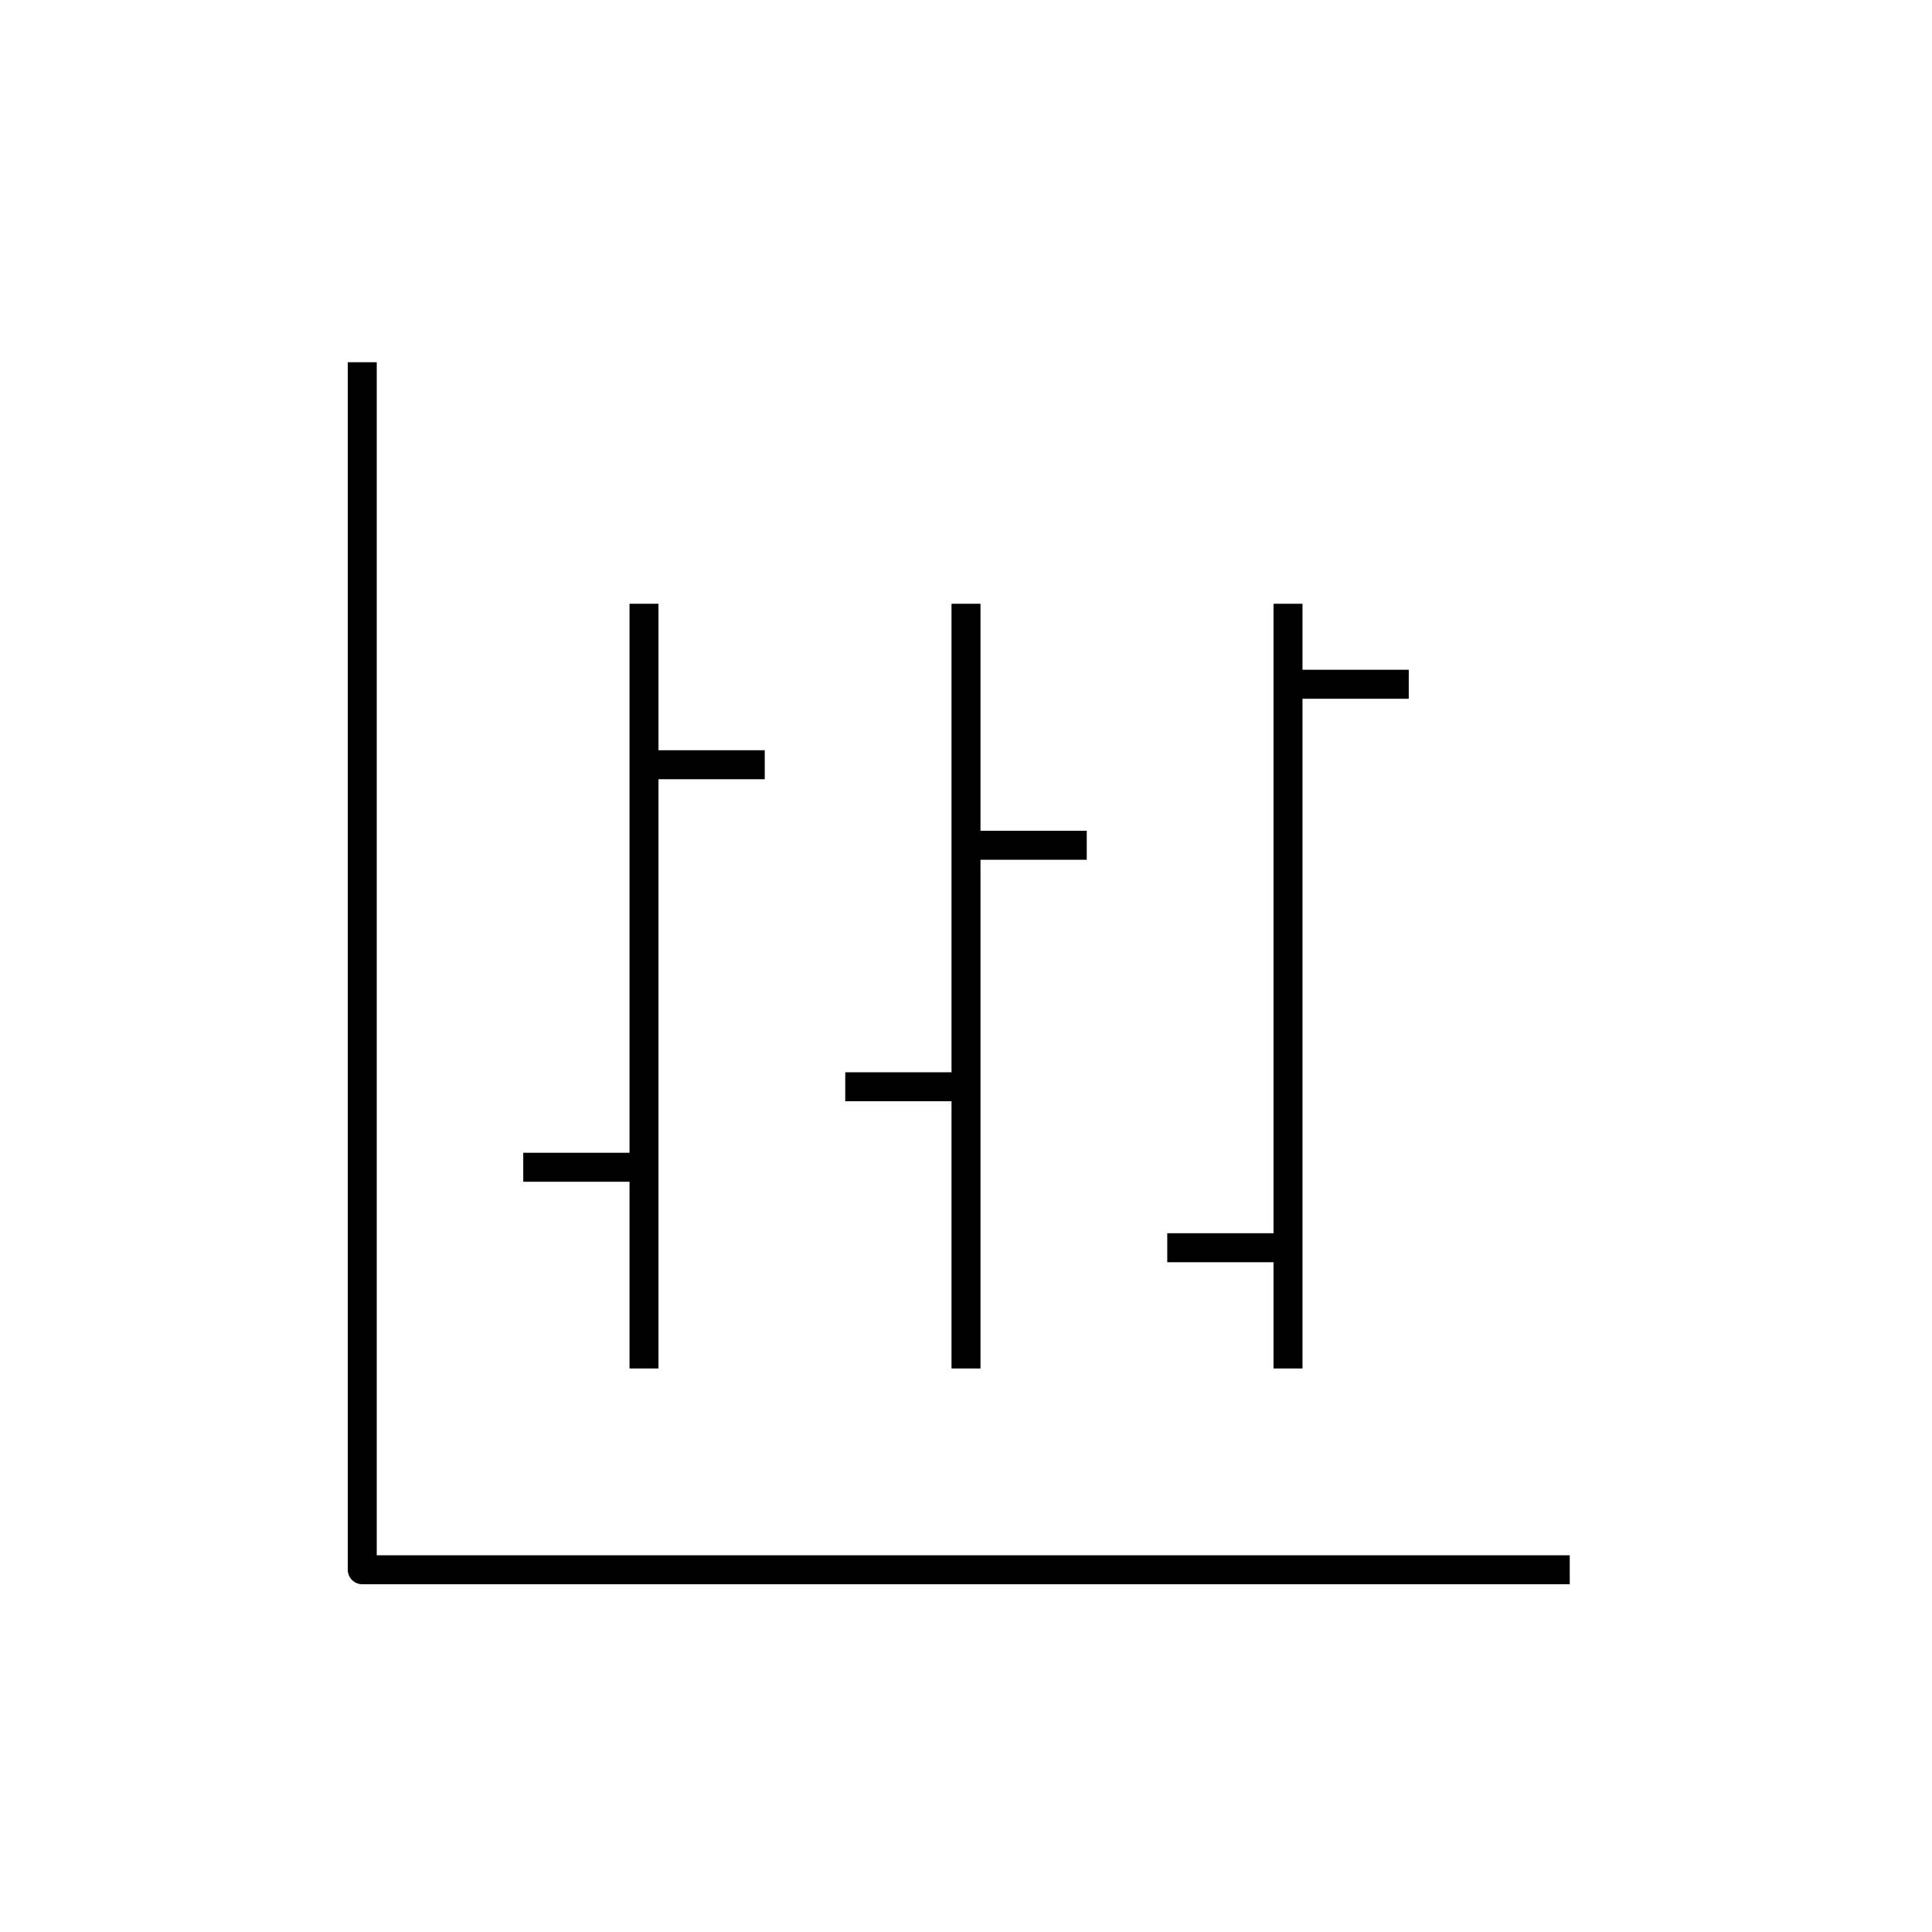
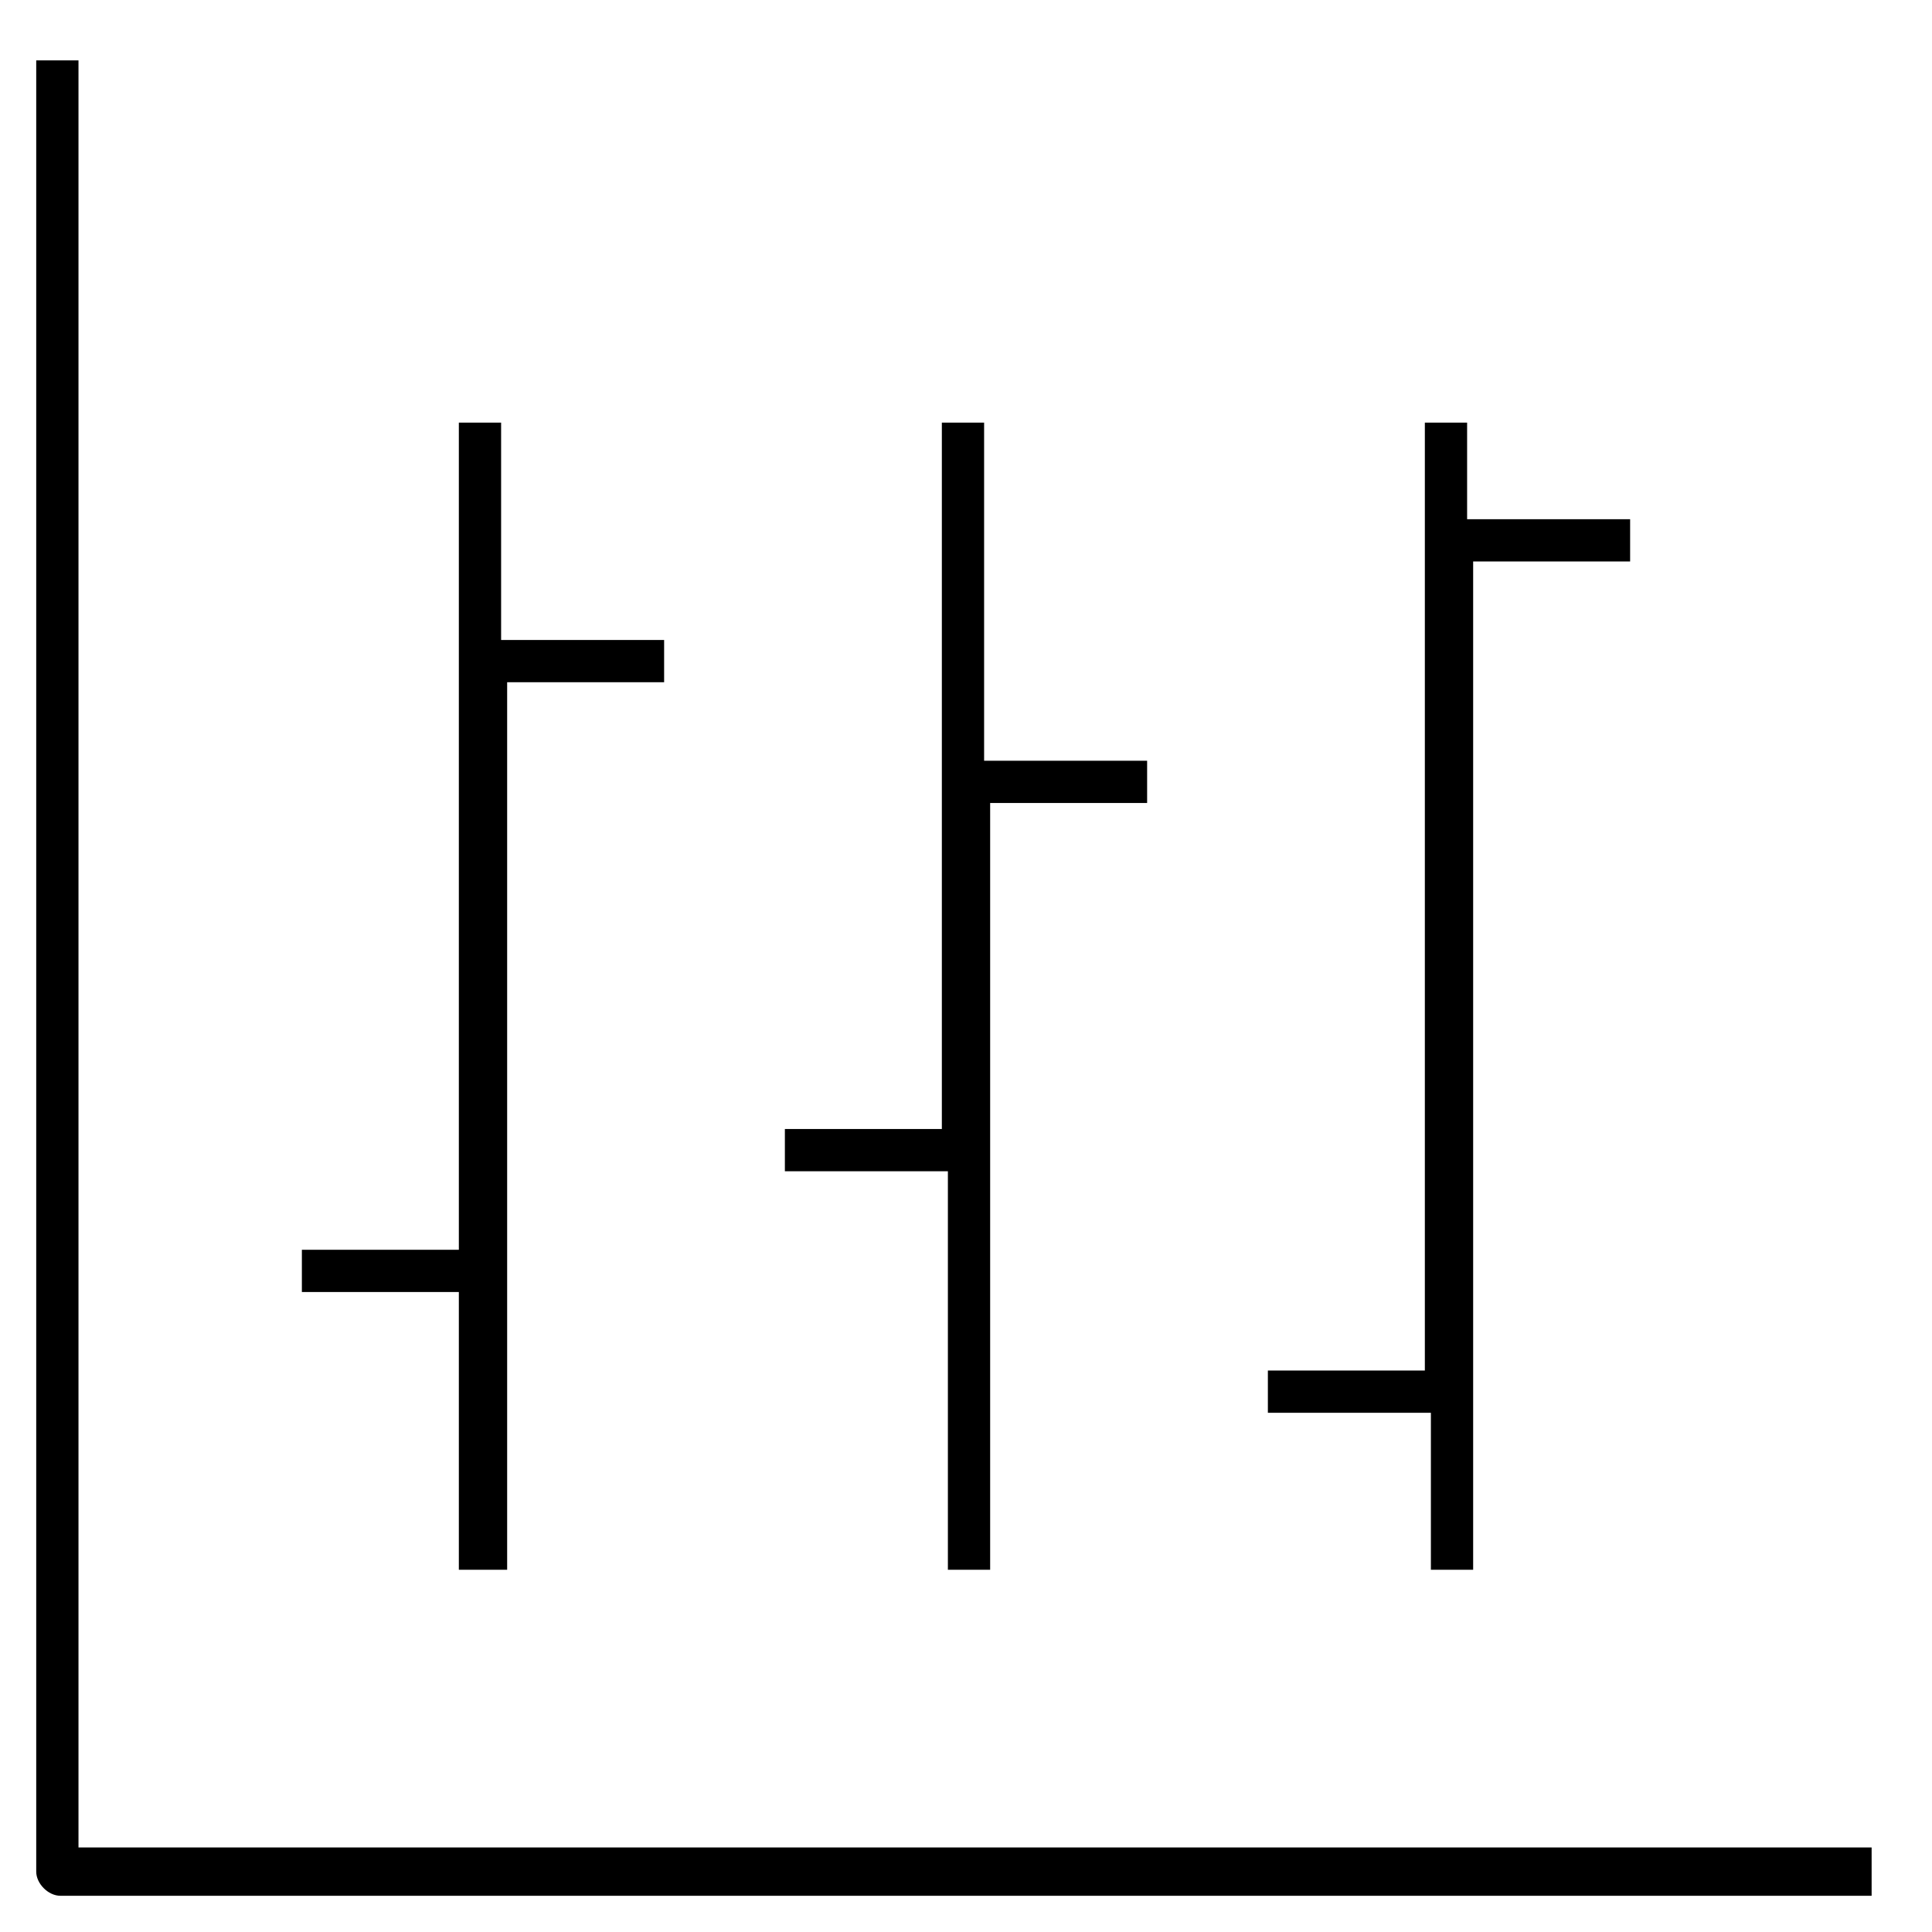
- <svg xmlns="http://www.w3.org/2000/svg" version="1.1" x="0px" y="0px" viewBox="0 0 48 48" style="enable-background:new 0 0 48 48;" xml:space="preserve">
-   <g id="high_low_chart">
-     <path id="high_low_chart_1_" style="fill:none;stroke:#000000;stroke-width:0.72;stroke-linejoin:round;stroke-miterlimit:10;" d="   M39,39H9V9 M16,15v19 M13,29h3 M16,19h3 M24,15v19 M21,27h3 M24,21h3 M32,15v19 M29,31h3 M32,17h3" />
-   </g>
-   <g id="Layer_1">
- </g>
+ <svg xmlns="http://www.w3.org/2000/svg" version="1.1" id="Layer_1" x="0px" y="0px" viewBox="0 0 32 32" style="enable-background:new 0 0 32 32;" xml:space="preserve">
+   <path id="chart--high-low_1_" d="M31,31.4H1c-0.2,0-0.4-0.2-0.4-0.4V1h0.7v29.6H31V31.4z M24.4,26h-0.7v-2.6H21v-0.7h2.6V7h0.7v1.6  H27v0.7h-2.6V26z M16.4,26h-0.7v-6.6H13v-0.7h2.6V7h0.7v5.6H19v0.7h-2.6V26z M8.4,26H7.6v-4.6H5v-0.7h2.6V7h0.7v3.6H11v0.7H8.4V26z" />
+   <rect id="_Transparent_Rectangle" style="fill:none;" width="32" height="32" />
</svg>
